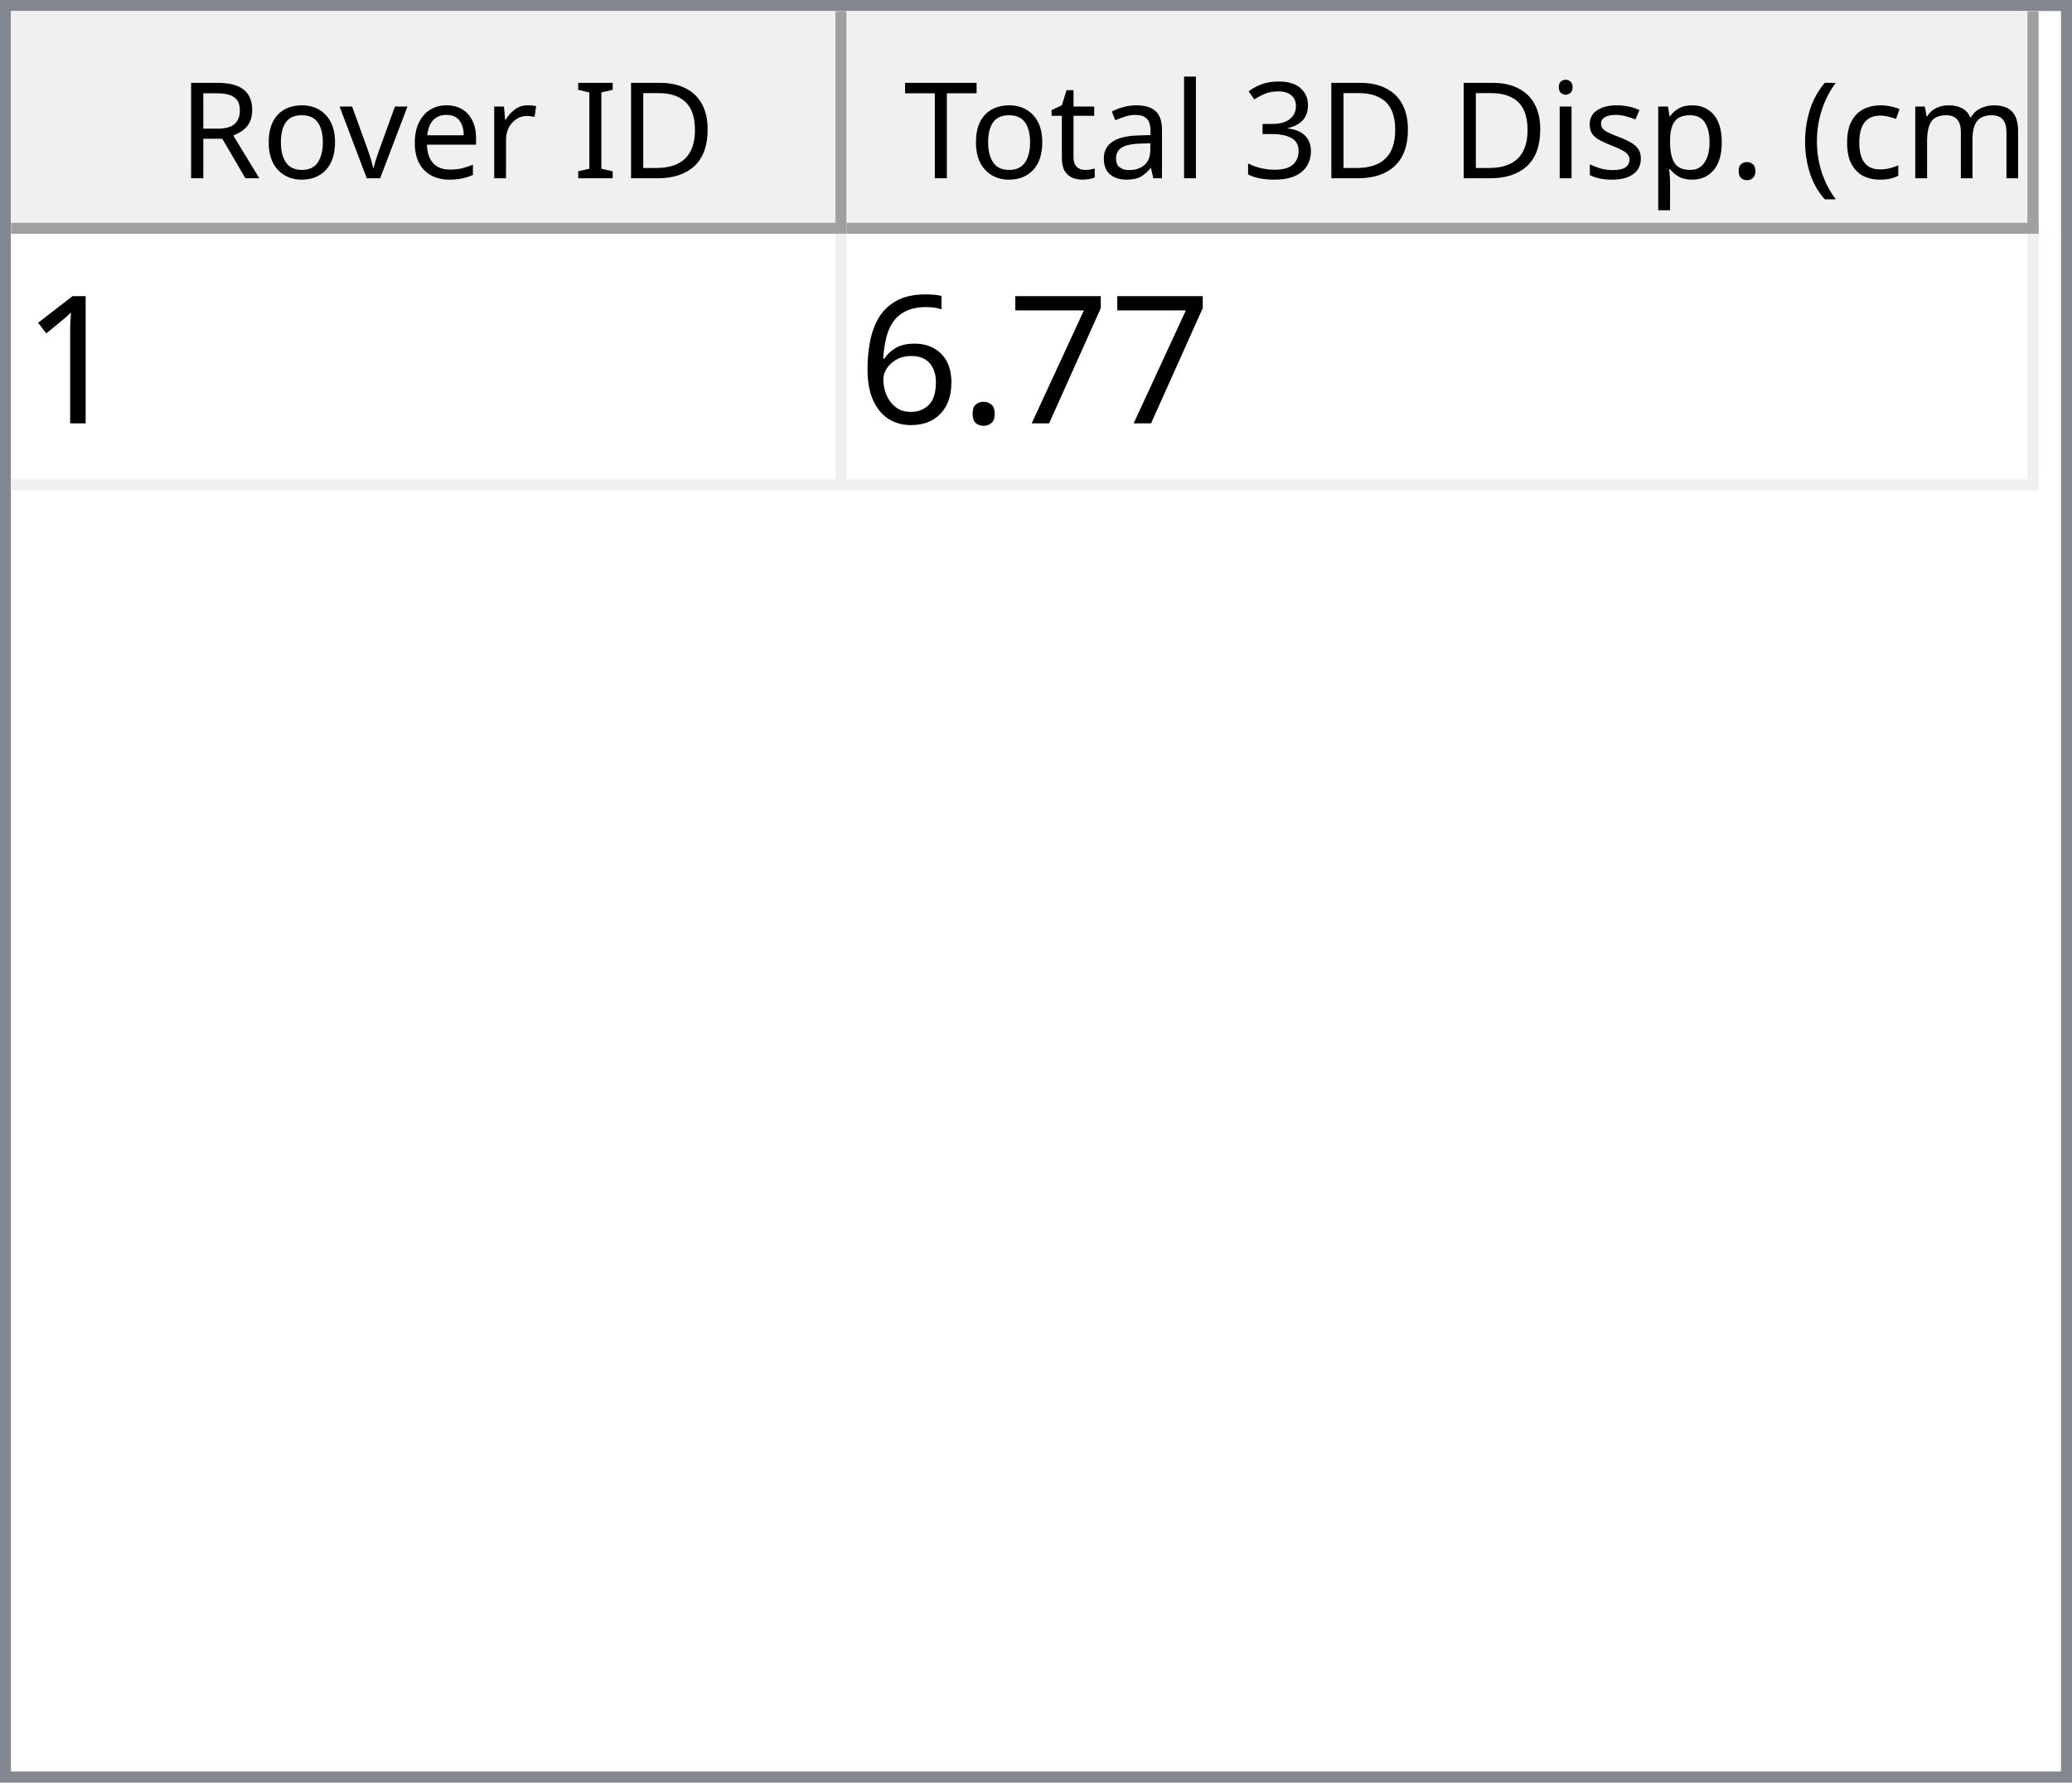
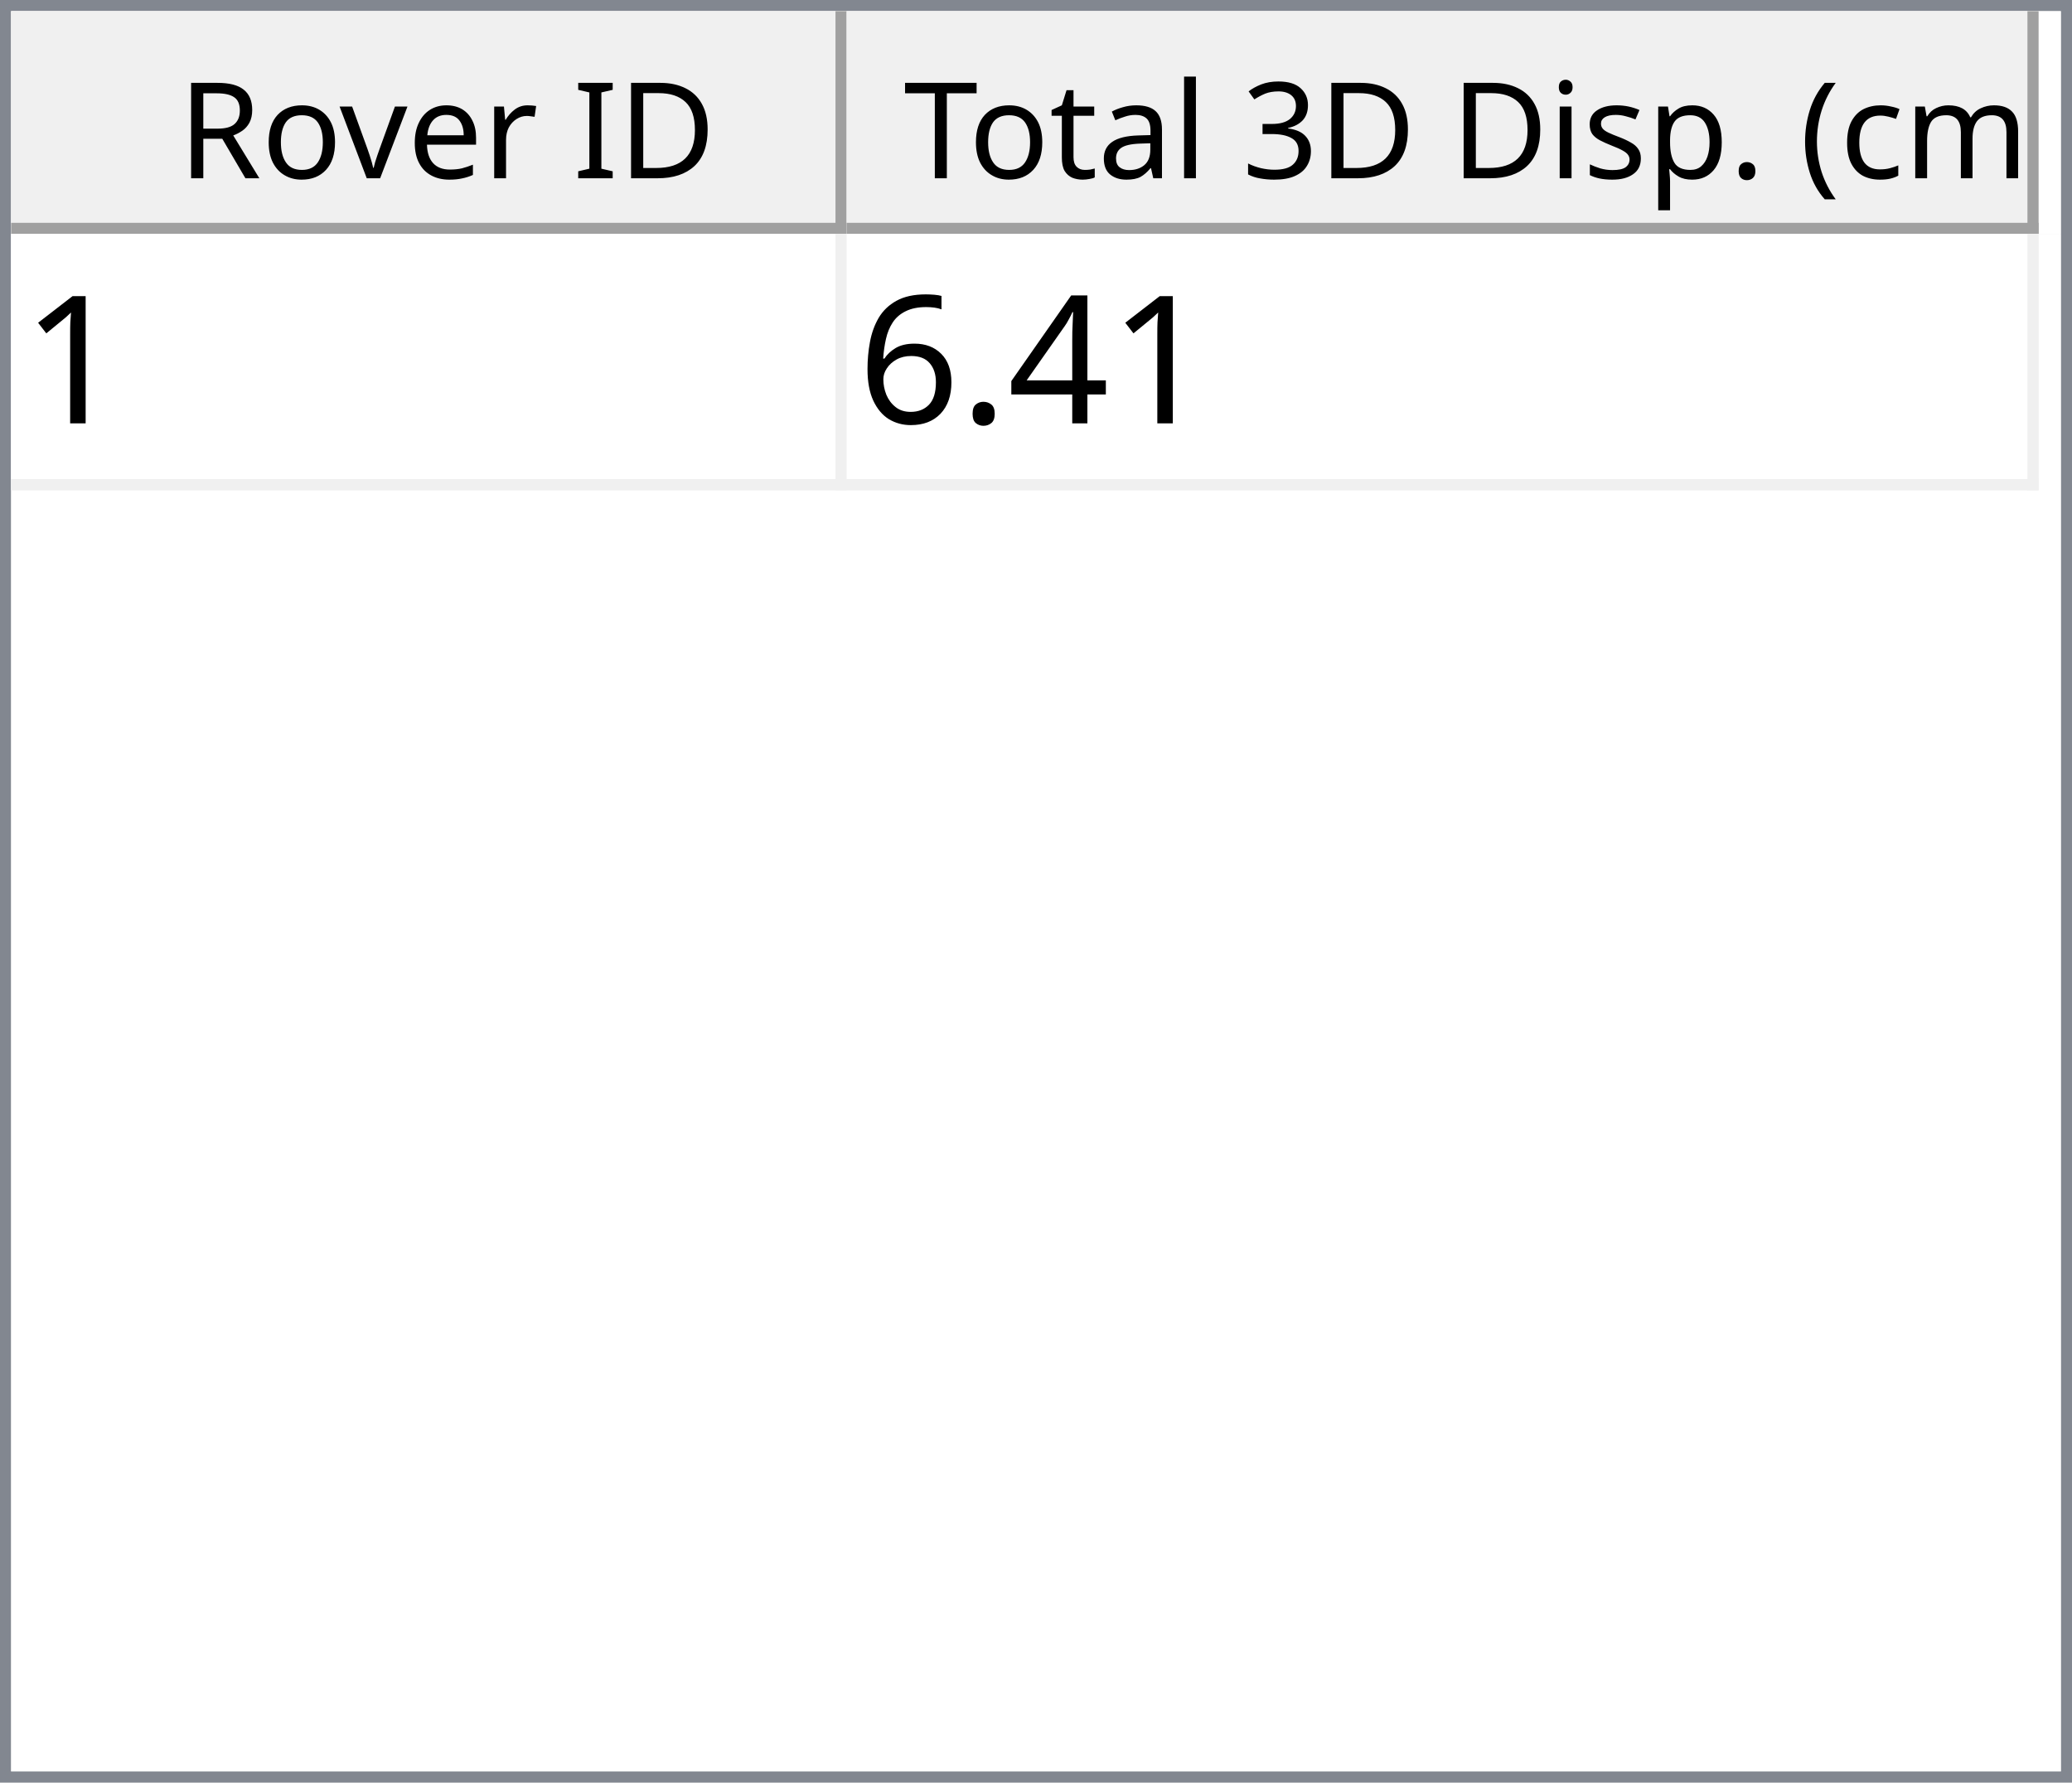
<svg xmlns="http://www.w3.org/2000/svg" style="fill-opacity:1; color-rendering:auto; color-interpolation:auto; text-rendering:auto; stroke:black; stroke-linecap:square; stroke-miterlimit:10; shape-rendering:auto; stroke-opacity:1; fill:black; stroke-dasharray:none; font-weight:normal; stroke-width:1; font-family:'Dialog'; font-style:normal; stroke-linejoin:miter; font-size:12px; stroke-dashoffset:0; image-rendering:auto;" width="186" height="160">
  <defs id="genericDefs" />
  <g>
    <defs id="defs1">
      <clipPath clipPathUnits="userSpaceOnUse" id="clipPath1">
        <path d="M0 0 L186 0 L186 160 L0 160 L0 0 Z" />
      </clipPath>
      <clipPath clipPathUnits="userSpaceOnUse" id="clipPath2">
        <path d="M0 0 L0 160 L186 160 L186 0 Z" />
      </clipPath>
      <clipPath clipPathUnits="userSpaceOnUse" id="clipPath3">
        <path d="M0 0 L0 20 L184 20 L184 0 Z" />
      </clipPath>
      <clipPath clipPathUnits="userSpaceOnUse" id="clipPath4">
        <path d="M0 0 L0 20 L75 20 L75 0 Z" />
      </clipPath>
      <clipPath clipPathUnits="userSpaceOnUse" id="clipPath5">
        <path d="M1 1 L1 19 L74 19 L74 1 Z" />
      </clipPath>
      <clipPath clipPathUnits="userSpaceOnUse" id="clipPath6">
        <path d="M0 0 L0 18 L73 18 L73 0 Z" />
      </clipPath>
      <clipPath clipPathUnits="userSpaceOnUse" id="clipPath7">
        <path d="M-0.5 -0.5 L-0.5 19.5 L74.5 19.5 L74.5 -0.5 Z" />
      </clipPath>
      <clipPath clipPathUnits="userSpaceOnUse" id="clipPath8">
        <path d="M0 0 L0 20 L107 20 L107 0 Z" />
      </clipPath>
      <clipPath clipPathUnits="userSpaceOnUse" id="clipPath9">
        <path d="M1 1 L1 19 L106 19 L106 1 Z" />
      </clipPath>
      <clipPath clipPathUnits="userSpaceOnUse" id="clipPath10">
        <path d="M0 0 L0 18 L105 18 L105 0 Z" />
      </clipPath>
      <clipPath clipPathUnits="userSpaceOnUse" id="clipPath11">
        <path d="M-0.5 -0.5 L-0.5 19.5 L106.5 19.5 L106.5 -0.5 Z" />
      </clipPath>
      <clipPath clipPathUnits="userSpaceOnUse" id="clipPath12">
        <path d="M0 0 L0 138 L184 138 L184 0 Z" />
      </clipPath>
      <clipPath clipPathUnits="userSpaceOnUse" id="clipPath13">
        <path d="M0 0 L0 23 L182 23 L182 0 Z" />
      </clipPath>
      <clipPath clipPathUnits="userSpaceOnUse" id="clipPath14">
        <path d="M-0.5 -0.5 L-0.5 22.5 L181.5 22.5 L181.5 -0.5 Z" />
      </clipPath>
      <clipPath clipPathUnits="userSpaceOnUse" id="clipPath15">
        <path d="M0 0 L0 22 L74 22 L74 0 Z" />
      </clipPath>
      <clipPath clipPathUnits="userSpaceOnUse" id="clipPath16">
        <path d="M0 0 L0 22 L106 22 L106 0 Z" />
      </clipPath>
      <font horiz-adv-x="64.551" id="font1">
        <font-face ascent="107.91" descent="25.098" units-per-em="100" style="font-style:normal; font-family:Segoe UI; font-weight:normal;" />
        <missing-glyph horiz-adv-x="64.551" d="M8.109 0 L8.109 68.266 L56.453 68.266 L56.453 0 L8.109 0 ZM15.328 7.234 L49.219 7.234 L49.219 61.031 L15.328 61.031 L15.328 7.234 Z" />
        <glyph unicode="D" horiz-adv-x="70.117" d="M9.188 0 L9.188 70.016 L28.516 70.016 Q65.531 70.016 65.531 35.891 Q65.531 19.672 55.25 9.836 Q44.969 0 27.734 0 L9.188 0 ZM17.391 62.594 L17.391 7.422 L27.828 7.422 Q41.609 7.422 49.273 14.797 Q56.938 22.172 56.938 35.688 Q56.938 62.594 28.328 62.594 L17.391 62.594 Z" />
        <glyph unicode="I" horiz-adv-x="26.611" d="M17.391 0 L9.188 0 L9.188 70.016 L17.391 70.016 L17.391 0 Z" />
        <glyph unicode=" " horiz-adv-x="27.393" d="" />
        <glyph unicode="r" horiz-adv-x="34.766" d="M34.188 41.891 Q32.078 43.5 28.125 43.5 Q23 43.5 19.555 38.672 Q16.109 33.844 16.109 25.484 L16.109 0 L8.109 0 L8.109 50 L16.109 50 L16.109 39.703 L16.312 39.703 Q18.016 44.969 21.531 47.922 Q25.047 50.875 29.391 50.875 Q32.516 50.875 34.188 50.203 L34.188 41.891 Z" />
        <glyph unicode="e" horiz-adv-x="52.295" d="M48.297 23 L12.984 23 Q13.188 14.656 17.484 10.109 Q21.781 5.562 29.297 5.562 Q37.75 5.562 44.828 11.141 L44.828 3.609 Q38.234 -1.172 27.391 -1.172 Q16.797 -1.172 10.742 5.641 Q4.688 12.453 4.688 24.812 Q4.688 36.469 11.305 43.82 Q17.922 51.172 27.734 51.172 Q37.547 51.172 42.922 44.828 Q48.297 38.484 48.297 27.203 L48.297 23 ZM40.094 29.781 Q40.047 36.719 36.75 40.578 Q33.453 44.438 27.594 44.438 Q21.922 44.438 17.969 40.383 Q14.016 36.328 13.094 29.781 L40.094 29.781 Z" />
        <glyph unicode="v" horiz-adv-x="47.9" d="M47.406 50 L27.484 0 L19.625 0 L0.688 50 L9.469 50 L22.172 13.672 Q23.578 9.672 23.922 6.688 L24.125 6.688 Q24.609 10.453 25.688 13.484 L38.969 50 L47.406 50 Z" />
        <glyph unicode="o" horiz-adv-x="58.594" d="M29 -1.172 Q17.922 -1.172 11.305 5.836 Q4.688 12.844 4.688 24.422 Q4.688 37.016 11.57 44.094 Q18.453 51.172 30.172 51.172 Q41.359 51.172 47.633 44.289 Q53.906 37.406 53.906 25.203 Q53.906 13.234 47.141 6.031 Q40.375 -1.172 29 -1.172 ZM29.594 44.438 Q21.875 44.438 17.383 39.188 Q12.891 33.938 12.891 24.703 Q12.891 15.828 17.43 10.695 Q21.969 5.562 29.594 5.562 Q37.359 5.562 41.531 10.594 Q45.703 15.625 45.703 24.906 Q45.703 34.281 41.531 39.359 Q37.359 44.438 29.594 44.438 Z" />
        <glyph unicode="R" horiz-adv-x="59.814" d="M59.375 0 L49.609 0 L37.891 19.625 Q36.281 22.359 34.766 24.289 Q33.25 26.219 31.664 27.438 Q30.078 28.656 28.25 29.219 Q26.422 29.781 24.125 29.781 L17.391 29.781 L17.391 0 L9.188 0 L9.188 70.016 L30.078 70.016 Q34.672 70.016 38.555 68.867 Q42.438 67.719 45.289 65.375 Q48.141 63.031 49.758 59.547 Q51.375 56.062 51.375 51.375 Q51.375 47.703 50.273 44.656 Q49.172 41.609 47.148 39.211 Q45.125 36.812 42.266 35.133 Q39.406 33.453 35.844 32.516 L35.844 32.328 Q37.594 31.547 38.891 30.547 Q40.188 29.547 41.359 28.18 Q42.531 26.812 43.68 25.078 Q44.828 23.344 46.234 21.047 L59.375 0 ZM17.391 62.594 L17.391 37.203 L28.516 37.203 Q31.594 37.203 34.203 38.133 Q36.812 39.062 38.719 40.797 Q40.625 42.531 41.703 45.047 Q42.781 47.562 42.781 50.688 Q42.781 56.297 39.141 59.445 Q35.5 62.594 28.609 62.594 L17.391 62.594 Z" />
        <glyph unicode=")" horiz-adv-x="30.176" d="M8.297 -15.922 L1.172 -15.922 Q16.406 2.344 16.406 26.812 Q16.406 51.469 1.078 70.016 L8.297 70.016 Q23.531 52.156 23.531 26.703 Q23.531 1.375 8.297 -15.922 Z" />
        <glyph unicode="m" horiz-adv-x="86.133" d="M79.109 0 L71.094 0 L71.094 28.719 Q71.094 37.016 68.531 40.727 Q65.969 44.438 59.906 44.438 Q54.781 44.438 51.195 39.75 Q47.609 35.062 47.609 28.516 L47.609 0 L39.594 0 L39.594 29.688 Q39.594 44.438 28.219 44.438 Q22.953 44.438 19.531 40.016 Q16.109 35.594 16.109 28.516 L16.109 0 L8.109 0 L8.109 50 L16.109 50 L16.109 42.094 L16.312 42.094 Q21.625 51.172 31.844 51.172 Q36.969 51.172 40.773 48.312 Q44.578 45.453 46 40.828 Q51.562 51.172 62.594 51.172 Q79.109 51.172 79.109 30.812 L79.109 0 Z" />
        <glyph unicode="c" horiz-adv-x="46.191" d="M42.188 2.297 Q36.422 -1.172 28.516 -1.172 Q17.828 -1.172 11.258 5.789 Q4.688 12.75 4.688 23.828 Q4.688 36.188 11.766 43.68 Q18.844 51.172 30.672 51.172 Q37.25 51.172 42.281 48.734 L42.281 40.531 Q36.719 44.438 30.375 44.438 Q22.703 44.438 17.797 38.945 Q12.891 33.453 12.891 24.516 Q12.891 15.719 17.508 10.641 Q22.125 5.562 29.891 5.562 Q36.422 5.562 42.188 9.906 L42.188 2.297 Z" />
        <glyph unicode="(" horiz-adv-x="30.176" d="M29.109 -15.922 L21.969 -15.922 Q6.844 1.375 6.844 26.703 Q6.844 52.156 21.969 70.016 L29.203 70.016 Q13.875 51.469 13.875 26.812 Q13.875 2.344 29.109 -15.922 Z" />
        <glyph unicode="." horiz-adv-x="21.68" d="M10.891 -1.078 Q8.641 -1.078 7.055 0.539 Q5.469 2.156 5.469 4.391 Q5.469 6.641 7.055 8.273 Q8.641 9.906 10.891 9.906 Q13.188 9.906 14.797 8.273 Q16.406 6.641 16.406 4.391 Q16.406 2.156 14.797 0.539 Q13.188 -1.078 10.891 -1.078 Z" />
        <glyph unicode="p" horiz-adv-x="58.789" d="M16.312 7.234 L16.109 7.234 L16.109 -23 L8.109 -23 L8.109 50 L16.109 50 L16.109 41.219 L16.312 41.219 Q22.219 51.172 33.594 51.172 Q43.266 51.172 48.688 44.461 Q54.109 37.75 54.109 26.469 Q54.109 13.922 48 6.375 Q41.891 -1.172 31.297 -1.172 Q21.578 -1.172 16.312 7.234 ZM16.109 27.391 L16.109 20.406 Q16.109 14.203 20.141 9.883 Q24.172 5.562 30.375 5.562 Q37.641 5.562 41.773 11.133 Q45.906 16.703 45.906 26.609 Q45.906 34.969 42.047 39.703 Q38.188 44.438 31.594 44.438 Q24.609 44.438 20.359 39.578 Q16.109 34.719 16.109 27.391 Z" />
        <glyph unicode="s" horiz-adv-x="42.432" d="M5.078 1.812 L5.078 10.406 Q11.625 5.562 19.484 5.562 Q30.031 5.562 30.031 12.594 Q30.031 14.594 29.125 15.992 Q28.219 17.391 26.68 18.461 Q25.141 19.531 23.07 20.383 Q21 21.234 18.609 22.172 Q15.281 23.484 12.766 24.828 Q10.25 26.172 8.57 27.859 Q6.891 29.547 6.031 31.695 Q5.172 33.844 5.172 36.719 Q5.172 40.234 6.789 42.945 Q8.406 45.656 11.086 47.484 Q13.766 49.312 17.211 50.242 Q20.656 51.172 24.312 51.172 Q30.812 51.172 35.938 48.922 L35.938 40.828 Q30.422 44.438 23.25 44.438 Q21 44.438 19.195 43.922 Q17.391 43.406 16.094 42.477 Q14.797 41.547 14.086 40.258 Q13.375 38.969 13.375 37.406 Q13.375 35.453 14.086 34.133 Q14.797 32.812 16.164 31.789 Q17.531 30.766 19.484 29.938 Q21.438 29.109 23.922 28.125 Q27.25 26.859 29.883 25.516 Q32.516 24.172 34.375 22.484 Q36.234 20.797 37.234 18.602 Q38.234 16.406 38.234 13.375 Q38.234 9.672 36.602 6.938 Q34.969 4.203 32.234 2.398 Q29.5 0.594 25.93 -0.289 Q22.359 -1.172 18.453 -1.172 Q10.75 -1.172 5.078 1.812 Z" />
        <glyph unicode="i" horiz-adv-x="24.219" d="M12.203 62.703 Q10.062 62.703 8.547 64.164 Q7.031 65.625 7.031 67.875 Q7.031 70.125 8.547 71.609 Q10.062 73.094 12.203 73.094 Q14.406 73.094 15.945 71.609 Q17.484 70.125 17.484 67.875 Q17.484 65.719 15.945 64.211 Q14.406 62.703 12.203 62.703 ZM16.109 0 L8.109 0 L8.109 50 L16.109 50 L16.109 0 Z" />
        <glyph unicode="3" horiz-adv-x="53.906" d="M46.531 19.828 Q46.531 15.094 44.75 11.211 Q42.969 7.328 39.719 4.57 Q36.469 1.812 31.93 0.297 Q27.391 -1.219 21.922 -1.219 Q11.922 -1.219 6 2.594 L6 11.188 Q13.094 5.609 22.219 5.609 Q25.875 5.609 28.828 6.539 Q31.781 7.469 33.906 9.227 Q36.031 10.984 37.18 13.477 Q38.328 15.969 38.328 19.094 Q38.328 32.812 18.797 32.812 L12.984 32.812 L12.984 39.594 L18.5 39.594 Q35.797 39.594 35.797 52.484 Q35.797 64.406 22.609 64.406 Q15.188 64.406 8.688 59.422 L8.688 67.188 Q15.375 71.188 24.609 71.188 Q29 71.188 32.57 69.969 Q36.141 68.75 38.68 66.555 Q41.219 64.359 42.609 61.281 Q44 58.203 44 54.5 Q44 40.672 30.031 36.719 L30.031 36.531 Q33.594 36.141 36.625 34.797 Q39.656 33.453 41.852 31.305 Q44.047 29.156 45.289 26.25 Q46.531 23.344 46.531 19.828 Z" />
        <glyph unicode="l" horiz-adv-x="24.219" d="M16.109 0 L8.109 0 L8.109 74.031 L16.109 74.031 L16.109 0 Z" />
        <glyph unicode="a" horiz-adv-x="50.879" d="M43.891 0 L35.891 0 L35.891 7.812 L35.688 7.812 Q30.469 -1.172 20.312 -1.172 Q12.844 -1.172 8.617 2.781 Q4.391 6.734 4.391 13.281 Q4.391 27.297 20.906 29.594 L35.891 31.688 Q35.891 44.438 25.594 44.438 Q16.547 44.438 9.281 38.281 L9.281 46.484 Q16.656 51.172 26.266 51.172 Q43.891 51.172 43.891 32.516 L43.891 0 ZM35.891 25.297 L23.828 23.641 Q18.266 22.859 15.43 20.875 Q12.594 18.891 12.594 13.875 Q12.594 10.203 15.211 7.883 Q17.828 5.562 22.172 5.562 Q28.125 5.562 32.008 9.742 Q35.891 13.922 35.891 20.312 L35.891 25.297 Z" />
        <glyph unicode="t" horiz-adv-x="33.887" d="M31.297 0.484 Q28.469 -1.078 23.828 -1.078 Q10.688 -1.078 10.688 13.578 L10.688 43.172 L2.094 43.172 L2.094 50 L10.688 50 L10.688 62.203 L18.703 64.797 L18.703 50 L31.297 50 L31.297 43.172 L18.703 43.172 L18.703 14.984 Q18.703 9.969 20.414 7.82 Q22.125 5.672 26.078 5.672 Q29.109 5.672 31.297 7.328 L31.297 0.484 Z" />
        <glyph unicode="T" horiz-adv-x="52.393" d="M50.594 62.594 L30.375 62.594 L30.375 0 L22.172 0 L22.172 62.594 L2 62.594 L2 70.016 L50.594 70.016 L50.594 62.594 Z" />
      </font>
      <font horiz-adv-x="75.0" id="font2">
        <font-face ascent="100.537" descent="21.973" units-per-em="100" style="font-style:normal; font-family:sans-serif; font-weight:normal;" />
        <missing-glyph horiz-adv-x="75.0" d="M12.5 0 L12.5 62.5 L62.5 62.5 L62.5 0 L12.5 0 ZM14.062 1.562 L60.938 1.562 L60.938 60.938 L14.062 60.938 L14.062 1.562 Z" />
        <glyph unicode="1" horiz-adv-x="55.615" d="M37.25 0 L28.469 0 L28.469 56 Q25.297 52.984 20.141 49.953 Q14.984 46.922 10.891 45.406 L10.891 53.906 Q18.266 57.375 23.781 62.305 Q29.297 67.234 31.594 71.875 L37.25 71.875 L37.25 0 Z" />
-         <glyph unicode="7" horiz-adv-x="55.615" d="M4.734 62.203 L4.734 70.656 L51.078 70.656 L51.078 63.812 Q44.234 56.547 37.523 44.484 Q30.812 32.422 27.156 19.672 Q24.516 10.688 23.781 0 L14.75 0 Q14.891 8.453 18.062 20.414 Q21.234 32.375 27.172 43.484 Q33.109 54.594 39.797 62.203 L4.734 62.203 Z" />
+         <glyph unicode="4" horiz-adv-x="55.615" d="M32.328 0 L32.328 17.141 L1.266 17.141 L1.266 25.203 L33.938 71.578 L41.109 71.578 L41.109 25.203 L50.781 25.203 L50.781 17.141 L41.109 17.141 L41.109 0 L32.328 0 ZM32.328 25.203 L32.328 57.469 L9.906 25.203 L32.328 25.203 Z" />
        <glyph unicode="." horiz-adv-x="27.783" d="M9.078 0 L9.078 10.016 L19.094 10.016 L19.094 0 L9.078 0 Z" />
        <glyph unicode="6" horiz-adv-x="55.615" d="M49.75 54.047 L41.016 53.375 Q39.844 58.547 37.703 60.891 Q34.125 64.656 28.906 64.656 Q24.703 64.656 21.531 62.312 Q17.391 59.281 14.992 53.469 Q12.594 47.656 12.5 36.922 Q15.672 41.75 20.266 44.094 Q24.859 46.438 29.891 46.438 Q38.672 46.438 44.852 39.969 Q51.031 33.5 51.031 23.25 Q51.031 16.5 48.125 10.719 Q45.219 4.938 40.141 1.859 Q35.062 -1.219 28.609 -1.219 Q17.625 -1.219 10.695 6.859 Q3.766 14.938 3.766 33.5 Q3.766 54.25 11.422 63.672 Q18.109 71.875 29.438 71.875 Q37.891 71.875 43.289 67.141 Q48.688 62.406 49.75 54.047 ZM13.875 23.188 Q13.875 18.656 15.797 14.508 Q17.719 10.359 21.188 8.18 Q24.656 6 28.469 6 Q34.031 6 38.039 10.492 Q42.047 14.984 42.047 22.703 Q42.047 30.125 38.086 34.398 Q34.125 38.672 28.125 38.672 Q22.172 38.672 18.023 34.398 Q13.875 30.125 13.875 23.188 Z" />
      </font>
    </defs>
    <g style="fill:white; stroke:white;">
      <rect x="0" y="0" width="186" style="clip-path:url(#clipPath1); stroke:none;" height="160" />
    </g>
    <g style="fill:white; text-rendering:optimizeSpeed; color-rendering:optimizeSpeed; image-rendering:optimizeSpeed; shape-rendering:crispEdges; stroke:white; color-interpolation:sRGB;">
      <rect x="0" width="186" height="160" y="0" style="stroke:none;" />
      <path style="stroke:none;" d="M0 160 L186 160 L186 0 L0 0 Z" />
    </g>
    <g style="fill:rgb(240,240,240); font-family:'Segoe UI'; stroke:rgb(240,240,240);">
      <rect x="0" y="0" width="186" style="clip-path:url(#clipPath2); stroke:none;" height="160" />
    </g>
    <g style="fill:rgb(130,135,144); font-family:'Segoe UI'; stroke:rgb(130,135,144);">
      <path d="M0 0 L186 0 L186 160 L0 160 L0 0 ZM1 1 L185 1 L185 159 L1 159 L1 1 Z" style="fill-rule:evenodd; clip-path:url(#clipPath2); stroke:none;" />
    </g>
    <g style="fill:white; font-family:'Segoe UI'; stroke:white;" transform="translate(1,1)">
      <rect x="0" y="0" width="184" style="clip-path:url(#clipPath3); stroke:none;" height="20" />
    </g>
    <g style="fill:rgb(240,240,240); font-family:'Segoe UI'; stroke:rgb(240,240,240);" transform="translate(1,1)">
      <rect x="0" y="0" width="75" style="clip-path:url(#clipPath4); stroke:none;" height="20" />
    </g>
    <g style="font-family:'Segoe UI';" transform="translate(2,2)">
      <text x="14" xml:space="preserve" y="14" style="clip-path:url(#clipPath6); stroke:none;">Rover ID</text>
    </g>
    <g style="fill:rgb(160,160,160); font-family:'Segoe UI'; stroke:rgb(160,160,160); stroke-linejoin:bevel;" transform="translate(1.5,1.5)">
      <line x1="74" x2="74" y1="0" style="fill:none; clip-path:url(#clipPath7);" y2="19" />
    </g>
    <g style="fill:rgb(160,160,160); font-family:'Segoe UI'; stroke:rgb(160,160,160); stroke-linejoin:bevel;" transform="matrix(1,0,0,1,1,1) translate(0.5,0.5)">
      <line x1="0" x2="74" y1="19" style="fill:none; clip-path:url(#clipPath7);" y2="19" />
    </g>
    <g style="fill:rgb(240,240,240); font-family:'Segoe UI'; stroke:rgb(240,240,240);" transform="translate(76,1)">
      <rect x="0" y="0" width="107" style="clip-path:url(#clipPath8); stroke:none;" height="20" />
    </g>
    <g style="font-family:'Segoe UI';" transform="translate(77,2)">
      <text x="1" xml:space="preserve" y="14" style="clip-path:url(#clipPath10); stroke:none;"> Total 3D Disp. (cm)</text>
    </g>
    <g style="fill:rgb(160,160,160); font-family:'Segoe UI'; stroke:rgb(160,160,160); stroke-linejoin:bevel;" transform="translate(76.5,1.5)">
      <line x1="106" x2="106" y1="0" style="fill:none; clip-path:url(#clipPath11);" y2="19" />
    </g>
    <g style="fill:rgb(160,160,160); font-family:'Segoe UI'; stroke:rgb(160,160,160); stroke-linejoin:bevel;" transform="matrix(1,0,0,1,76,1) translate(0.5,0.5)">
      <line x1="0" x2="106" y1="19" style="fill:none; clip-path:url(#clipPath11);" y2="19" />
    </g>
    <g style="fill:white; font-family:'Segoe UI'; stroke:white;" transform="translate(1,21)">
      <rect x="0" y="0" width="184" style="clip-path:url(#clipPath12); stroke:none;" height="138" />
    </g>
    <g style="fill:rgb(240,240,240); font-size:16px; font-family:sans-serif; stroke:rgb(240,240,240);" transform="translate(1,21)">
      <rect x="0" y="0" width="182" style="clip-path:url(#clipPath13); stroke:none;" height="23" />
      <line transform="translate(0.5,0.5)" x1="0" x2="181" y1="22" style="clip-path:url(#clipPath14); fill:none; stroke-linejoin:bevel;" y2="22" />
    </g>
    <g transform="matrix(1,0,0,1,1,21) translate(0.5,0.5)" style="fill:rgb(240,240,240); font-size:16px; font-family:sans-serif; stroke:rgb(240,240,240); stroke-linejoin:bevel;">
      <line x1="74" x2="74" y1="0" style="fill:none; clip-path:url(#clipPath14);" y2="22" />
    </g>
    <g transform="matrix(1,0,0,1,1,21) translate(0.5,0.5)" style="fill:rgb(240,240,240); font-size:16px; font-family:sans-serif; stroke:rgb(240,240,240); stroke-linejoin:bevel;">
      <line x1="181" x2="181" y1="0" style="fill:none; clip-path:url(#clipPath14);" y2="22" />
    </g>
    <g style="fill:white; font-size:16px; font-family:sans-serif; stroke:white;" transform="matrix(1,0,0,1,1,21)">
      <rect x="0" y="0" width="74" style="clip-path:url(#clipPath15); stroke:none;" height="22" />
      <text x="1" y="17" style="fill:black; clip-path:url(#clipPath15); stroke:none;" xml:space="preserve">1</text>
    </g>
    <g style="fill:white; font-size:16px; font-family:sans-serif; stroke:white;" transform="matrix(1,0,0,1,1,21) translate(75,0)">
      <rect x="0" y="0" width="106" style="clip-path:url(#clipPath16); stroke:none;" height="22" />
-       <text x="1" y="17" style="fill:black; clip-path:url(#clipPath16); stroke:none;" xml:space="preserve">6.77</text>
+       <text x="1" y="17" style="fill:black; clip-path:url(#clipPath16); stroke:none;" xml:space="preserve">6.41</text>
    </g>
  </g>
</svg>
